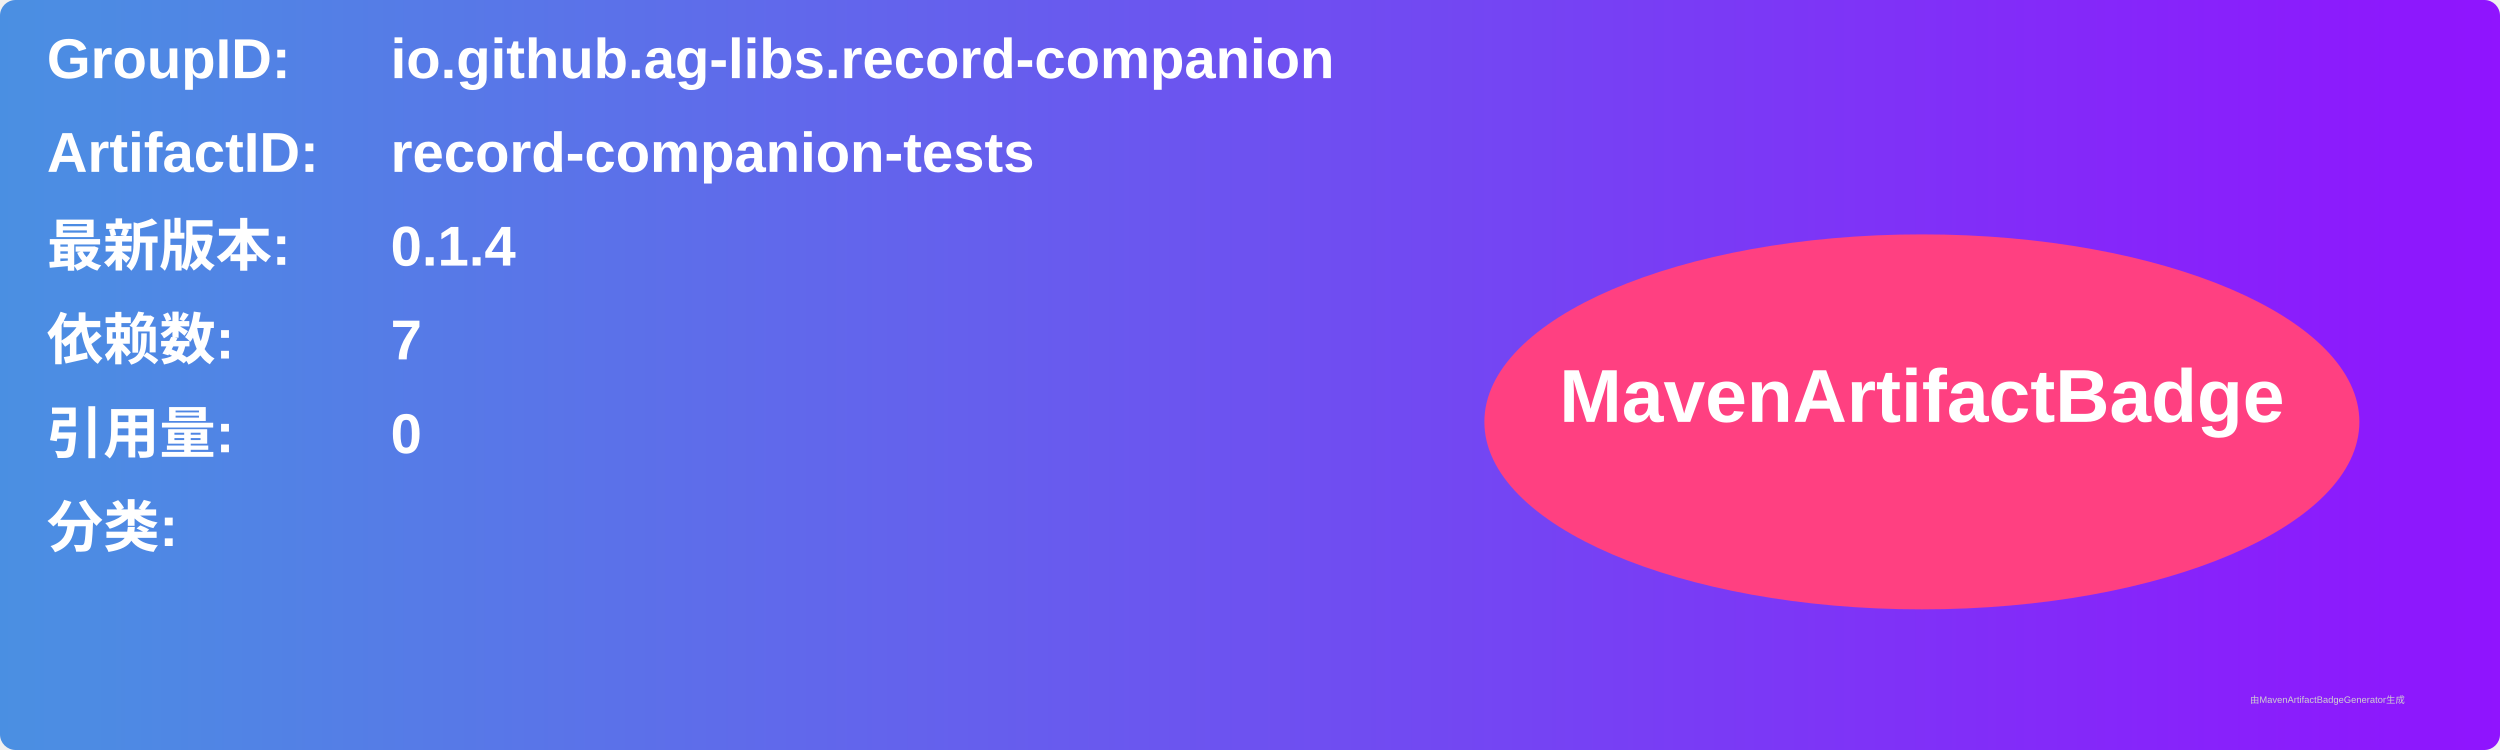
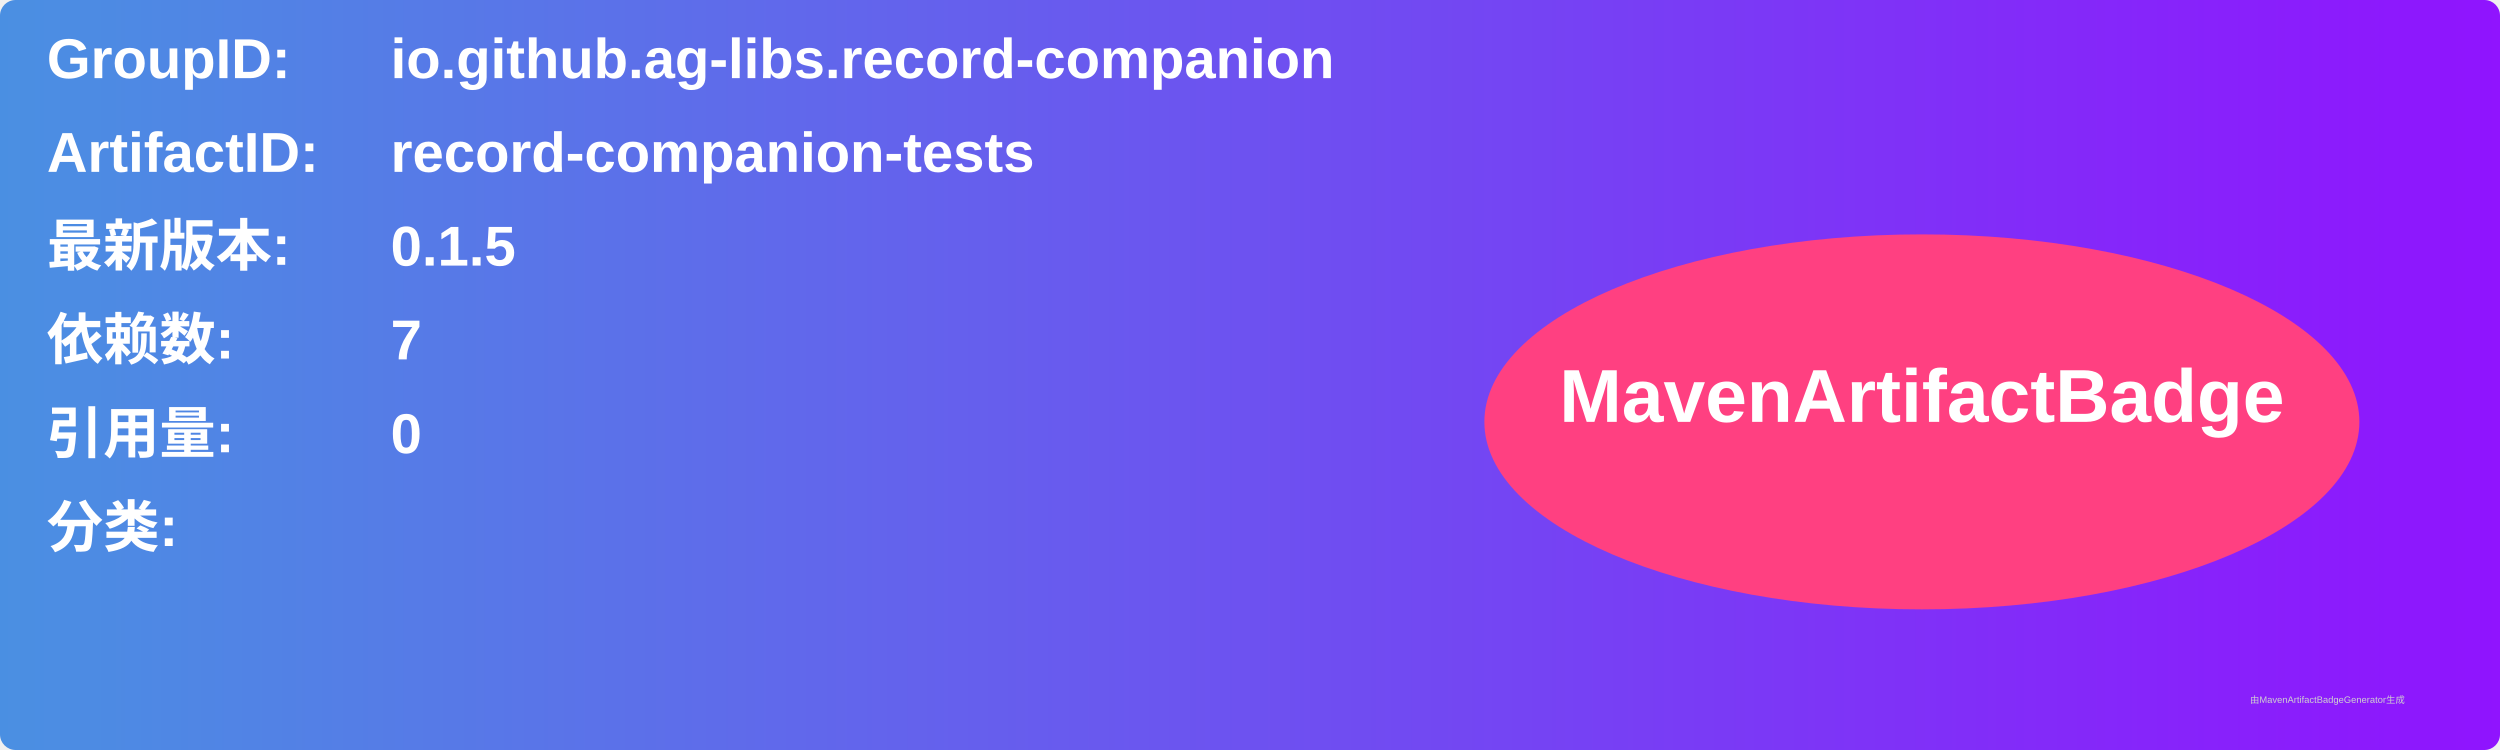
<svg xmlns="http://www.w3.org/2000/svg" width="800" height="240" viewBox="0 0 800 240">
  <linearGradient id="grad" x1="0%" y1="0%" x2="100%" y2="0%">
    <stop offset="0%" stop-color="#4a90e2" />
    <stop offset="100%" stop-color="#9013fe" />
  </linearGradient>
  <rect width="100%" height="100%" rx="5" ry="5" fill="url(#grad)" />
  <g transform="translate(15, 15)">
    <text x="0" y="10" font-family="Arial" font-size="18" fill="white" font-weight="bold" width="260">GroupID:</text>
    <text x="110" y="10" font-family="Arial" font-size="18" fill="white" font-weight="bold" width="460">io.github.ag-libs.record-companion</text>
    <text x="0" y="40" font-family="Arial" font-size="18" fill="white" font-weight="bold" width="260">ArtifactID:</text>
    <text x="110" y="40" font-family="Arial" font-size="18" fill="white" font-weight="bold" width="460">record-companion-tests</text>
    <text x="0" y="70" font-family="Arial" font-size="18" fill="white" font-weight="bold">最新版本:</text>
    <text x="110" y="70" font-family="Arial" font-size="18" fill="white" font-weight="bold">
-       <tspan font-weight="bold">0.1.4</tspan>
+       <tspan font-weight="bold">0.1.5</tspan>
    </text>
    <text x="0" y="100" font-family="Arial" font-size="18" fill="white" font-weight="bold">依赖数: </text>
    <text x="110" y="100" font-family="Arial" font-size="18" fill="white">
      <tspan font-weight="bold">7</tspan>
    </text>
    <text x="0" y="130" font-family="Arial" font-size="18" fill="white" font-weight="bold">引用量: </text>
    <text x="110" y="130" font-family="Arial" font-size="18" fill="white">
      <tspan font-weight="bold">0</tspan>
    </text>
    <text x="0" y="160" font-family="Arial" font-size="18" fill="white" font-weight="bold">分类:</text>
    <text x="10" y="190" font-family="Arial" font-size="10" fill="white">
      <tspan font-weight="bold" />
    </text>
    <ellipse cx="600" cy="120" rx="140" ry="60" fill="#ff4081" />
    <text x="600" y="120" text-anchor="middle" font-family="Arial" font-size="24" fill="white" font-weight="bold">MavenArtifactBadge</text>
  </g>
  <text x="720" y="225" font-family="Arial" font-size="3" fill="#d0d0d0">由MavenArtifactBadgeGenerator生成</text>
</svg>
